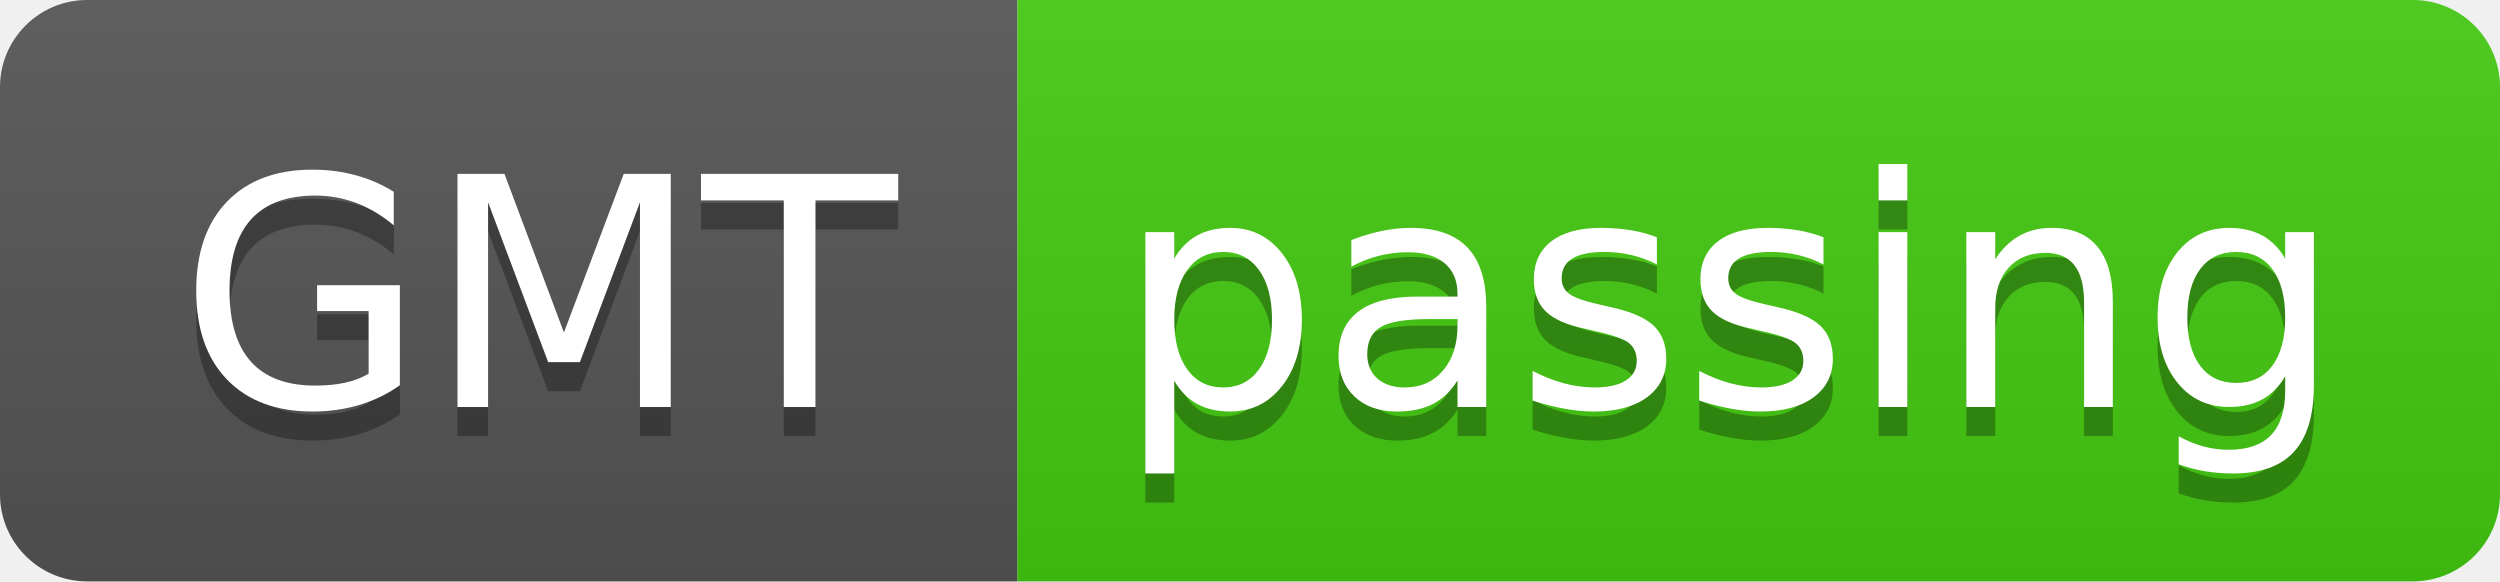
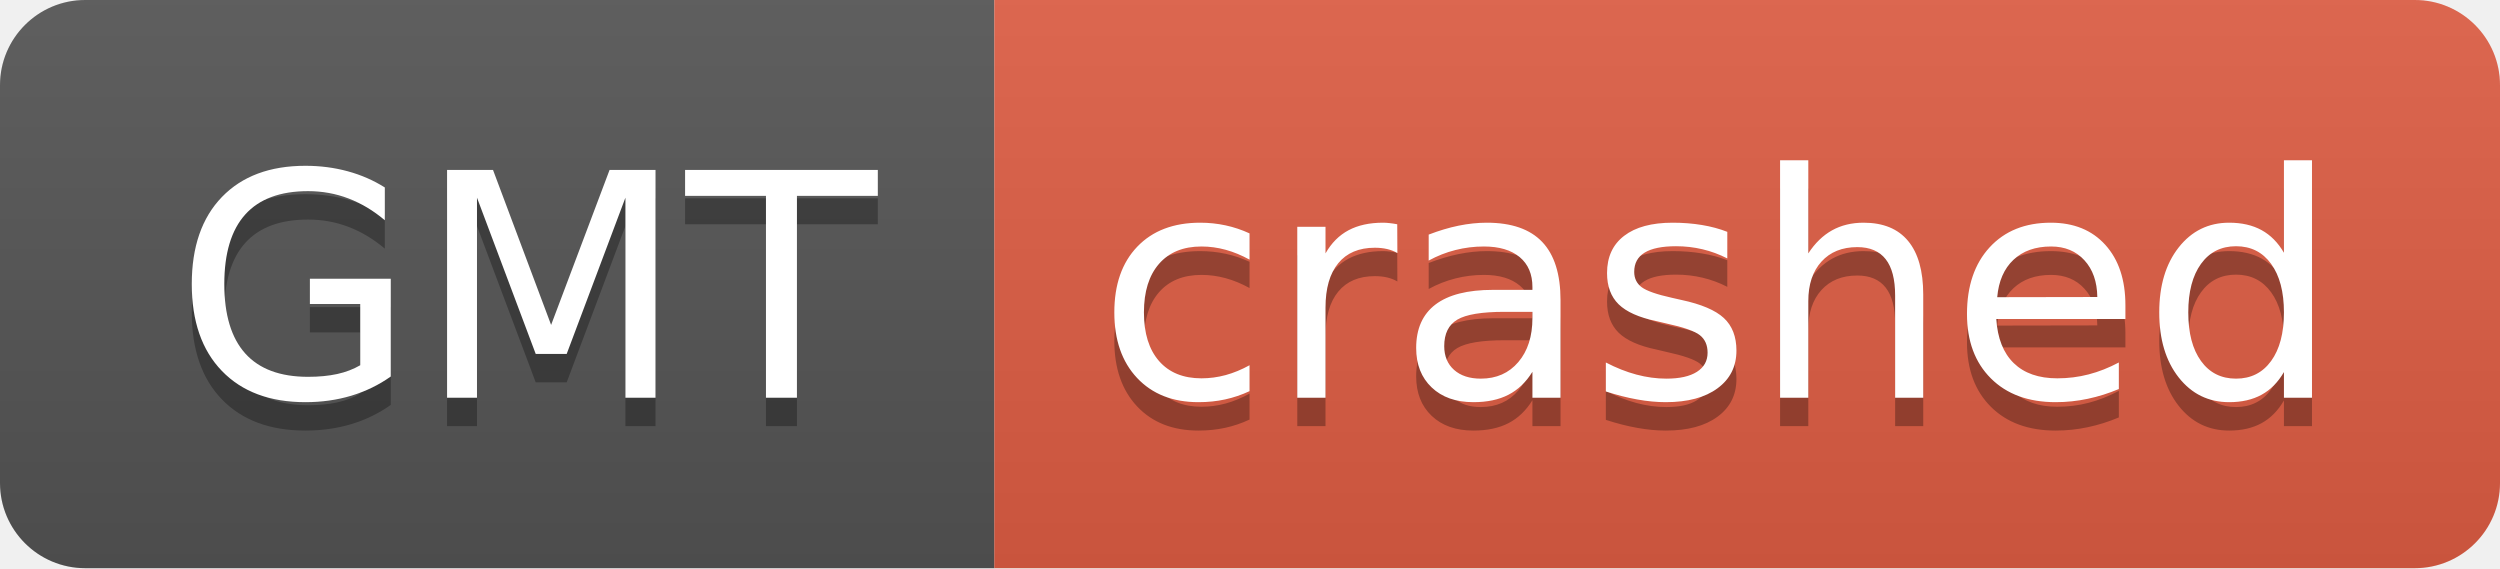
- <svg xmlns="http://www.w3.org/2000/svg" width="86" height="20" role="img" aria-label="GMT: passing">
+ <svg xmlns="http://www.w3.org/2000/svg" width="88" height="20" role="img" aria-label="GMT: crashed">
  <linearGradient id="s" x2="0" y2="100%">
    <stop offset="0" stop-color="#bbb" stop-opacity=".1" />
    <stop offset="1" stop-opacity=".1" />
  </linearGradient>
  <clipPath id="r">
-     <rect width="86" height="20" rx="3" fill="#fff" />
+     <rect width="88" height="20" rx="3" fill="#fff" />
  </clipPath>
  <g clip-path="url(#r)">
    <rect width="35" height="20" fill="#555" />
-     <rect x="35" width="51" height="20" fill="#4c1" />
-     <rect width="86" height="20" fill="url(#s)" />
+     <rect x="35" width="53" height="20" fill="#e05d44" />
+     <rect width="88" height="20" fill="url(#s)" />
  </g>
  <g fill="#fff" text-anchor="middle" font-family="Verdana,Geneva,DejaVu Sans,sans-serif" text-rendering="geometricPrecision" font-size="110">
    <text aria-hidden="true" x="185" y="150" fill="#010101" fill-opacity=".3" transform="scale(.1)" textLength="250">GMT</text>
    <text x="185" y="140" transform="scale(.1)" fill="#fff" textLength="250">GMT</text>
-     <text aria-hidden="true" x="595" y="150" fill="#010101" fill-opacity=".3" transform="scale(.1)" textLength="410">passing</text>
-     <text x="595" y="140" transform="scale(.1)" fill="#fff" textLength="410">passing</text>
+     <text aria-hidden="true" x="605" y="150" fill="#010101" fill-opacity=".3" transform="scale(.1)" textLength="430">crashed</text>
+     <text x="605" y="140" transform="scale(.1)" fill="#fff" textLength="430">crashed</text>
  </g>
</svg>
